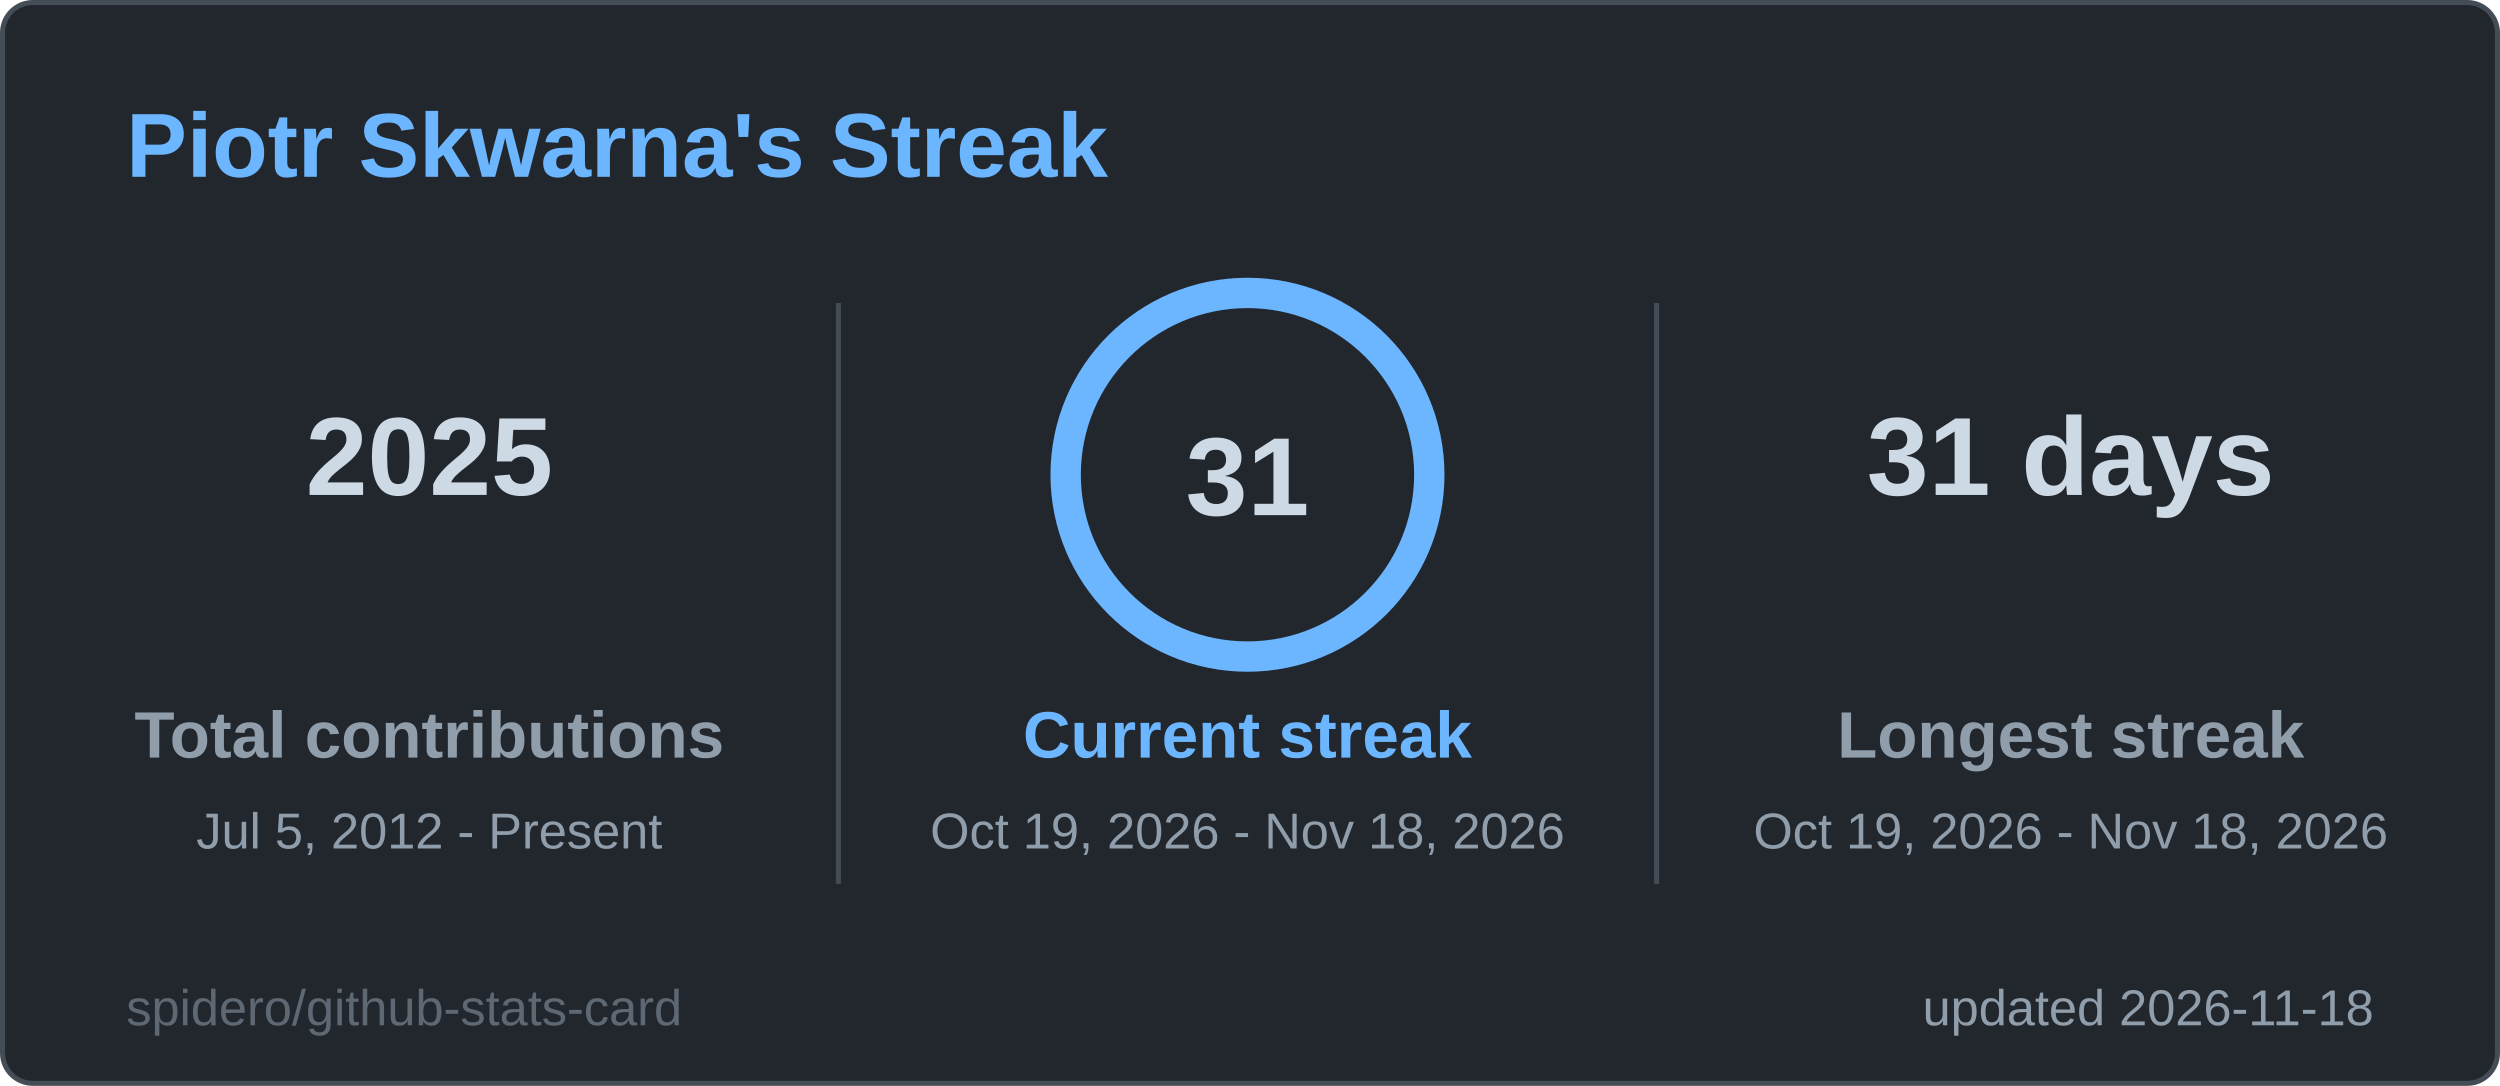
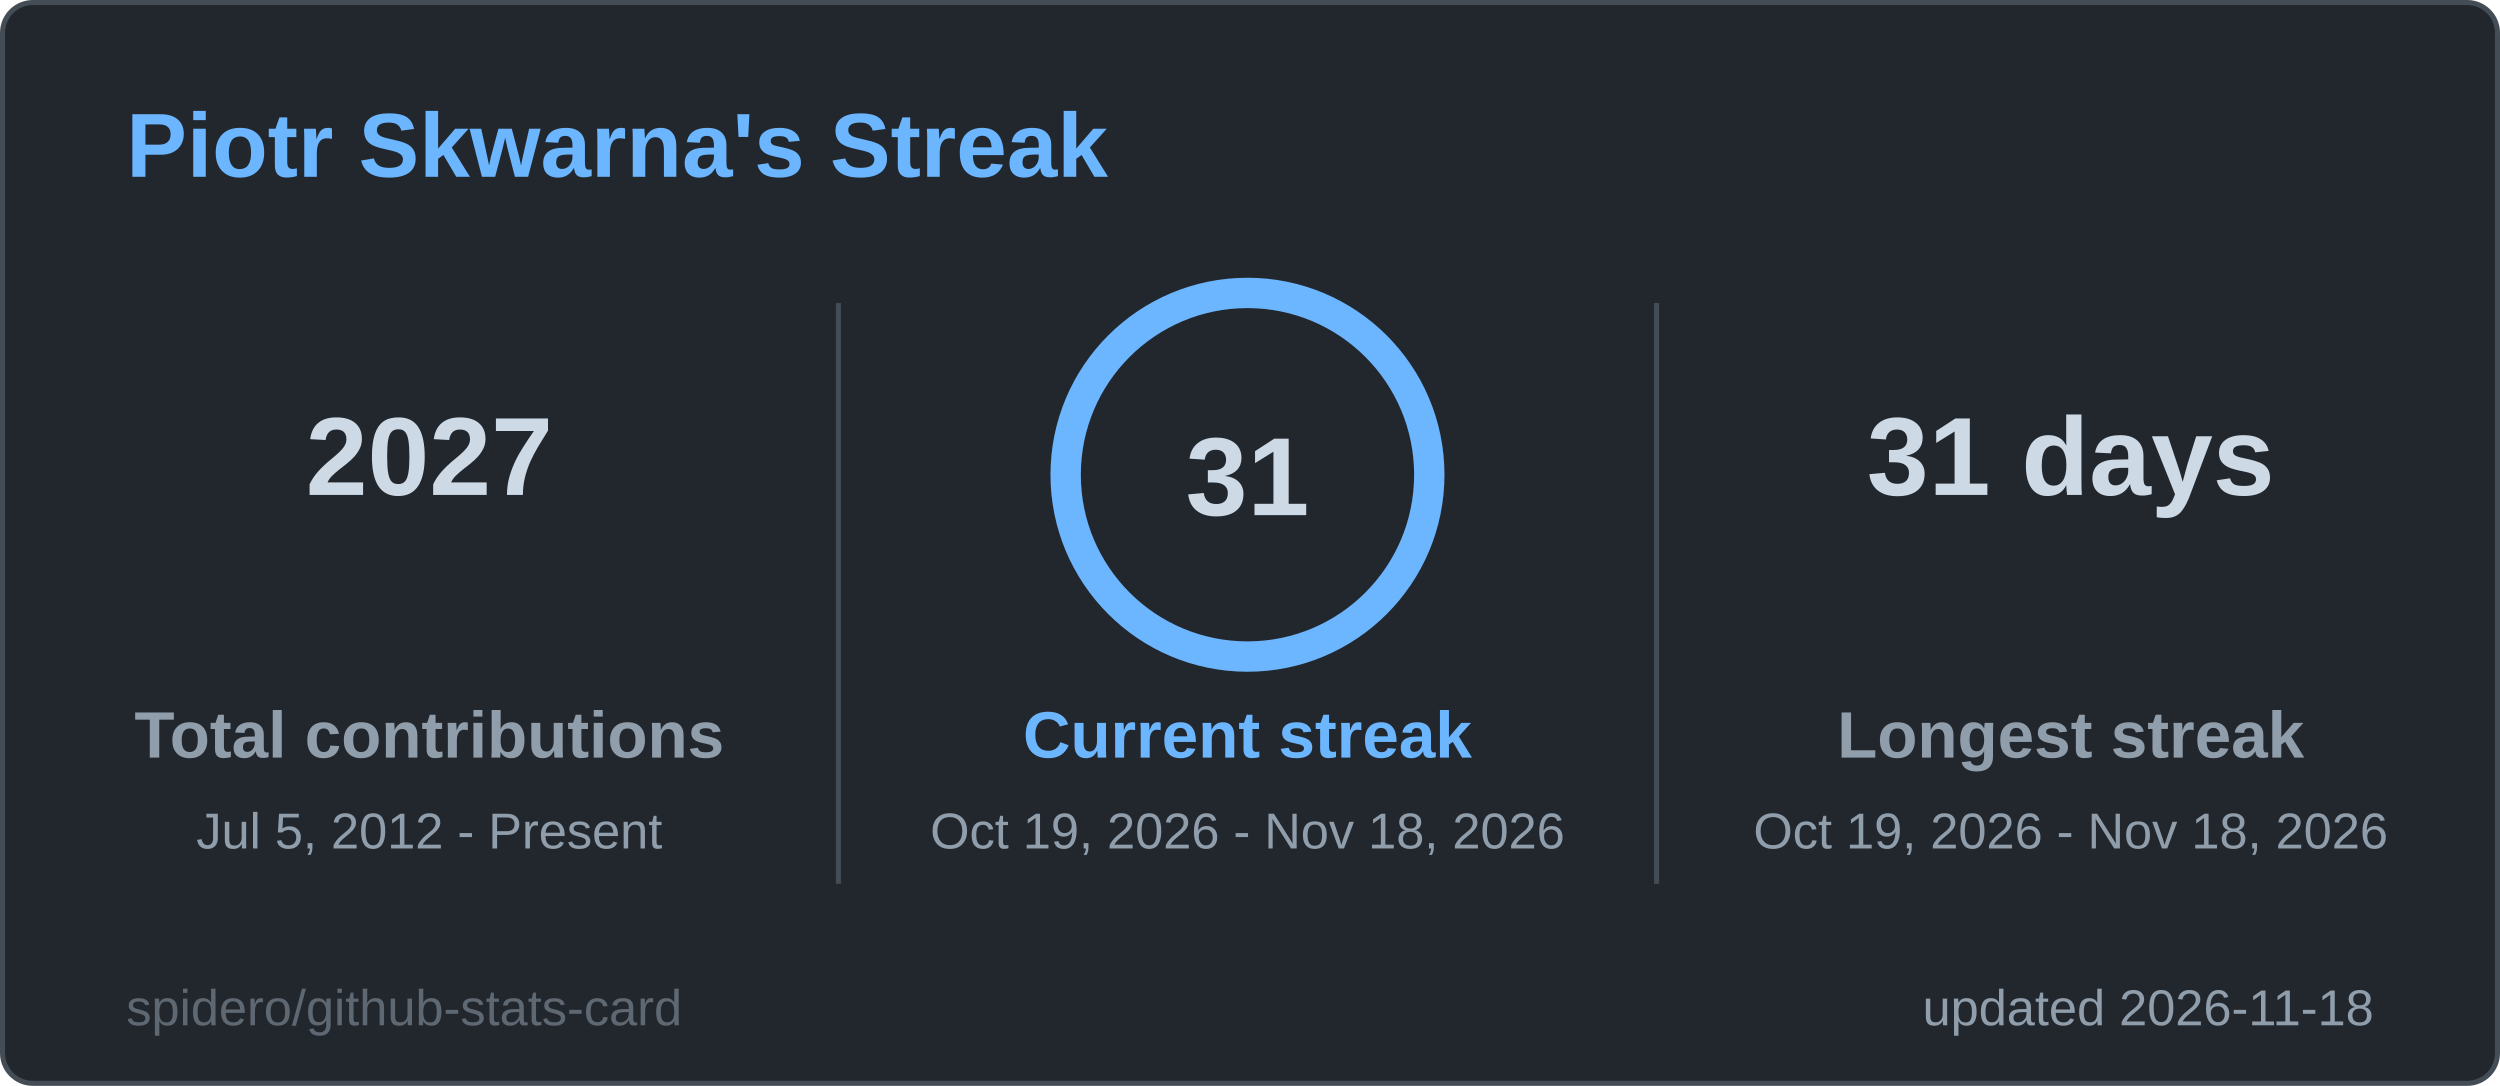
<svg xmlns="http://www.w3.org/2000/svg" width="495" height="215" viewBox="0 0 495 215" role="img" aria-label="Piotr Skwarna's Streak">
  <style>
  .title { font: 600 18px 'Segoe UI', Ubuntu, 'Helvetica Neue', Arial, sans-serif; fill: #6cb6ff; }
  .label { font: 600 13px 'Segoe UI', Ubuntu, 'Helvetica Neue', Arial, sans-serif; fill: #909dab; }
  .value { font: 700 13px 'Segoe UI', Ubuntu, 'Helvetica Neue', Arial, sans-serif; fill: #cdd9e5; }
  .big { font: 700 22px 'Segoe UI', Ubuntu, 'Helvetica Neue', Arial, sans-serif; fill: #cdd9e5; }
  .small { font: 400 10px 'Segoe UI', Ubuntu, 'Helvetica Neue', Arial, sans-serif; fill: #909dab; }
  .credit { opacity: .55; }
  /* Visible by default; the animation only fades in from 0 (no-animation renderers show the final state) */
  .fade { animation: fade .5s ease-in-out backwards; }
  @keyframes fade { from { opacity: 0; } }
  @media (prefers-reduced-motion: reduce) { * { animation: none !important; } }

</style>
  <rect x="0.5" y="0.5" width="494" height="214" rx="6" fill="#22272e" stroke="#444c56" />
  <text x="25" y="35" class="title">Piotr Skwarna's Streak</text>
  <g class="fade" style="animation-delay:150ms">
-     <text x="85" y="98" text-anchor="middle" class="big">2025</text>
+     <text x="85" y="98" text-anchor="middle" class="big">2027</text>
    <text x="85" y="150" text-anchor="middle" class="label">Total contributions</text>
    <text x="85" y="168" text-anchor="middle" class="small">Jul 5, 2012 - Present</text>
  </g>
  <g class="fade" style="animation-delay:400ms">
    <text x="410" y="98" text-anchor="middle" class="big">31 days</text>
    <text x="410" y="150" text-anchor="middle" class="label">Longest streak</text>
    <text x="410" y="168" text-anchor="middle" class="small">Oct 19, 2026 - Nov 18, 2026</text>
  </g>
  <line x1="166" y1="60" x2="166" y2="175" stroke="#444c56" />
  <line x1="328" y1="60" x2="328" y2="175" stroke="#444c56" />
  <style>
  .ring247x94 { stroke-dasharray: 226.2; stroke-dashoffset: 0.0; animation: ring247x94 1.2s ease-out backwards; }
  @keyframes ring247x94 { from { stroke-dashoffset: 226.2; } }
</style>
  <circle cx="247" cy="94" r="36" fill="none" stroke="#2d3a4a" stroke-width="6" />
  <circle class="ring247x94" cx="247" cy="94" r="36" fill="none" stroke="#6cb6ff" stroke-width="6" stroke-linecap="round" transform="rotate(-90 247 94)" />
  <text x="247" y="102" text-anchor="middle" class="big">31</text>
  <g class="fade" style="animation-delay:250ms">
    <text x="247" y="150" text-anchor="middle" class="label" style="fill:#6cb6ff">Current streak</text>
    <text x="247" y="168" text-anchor="middle" class="small">Oct 19, 2026 - Nov 18, 2026</text>
  </g>
  <text x="470" y="203" text-anchor="end" class="small">updated 2026-11-18</text>
  <a href="https://github.com/spidero/github-stats-card" target="_blank">
    <text x="25" y="203" class="small credit">spidero/github-stats-card</text>
  </a>
</svg>
